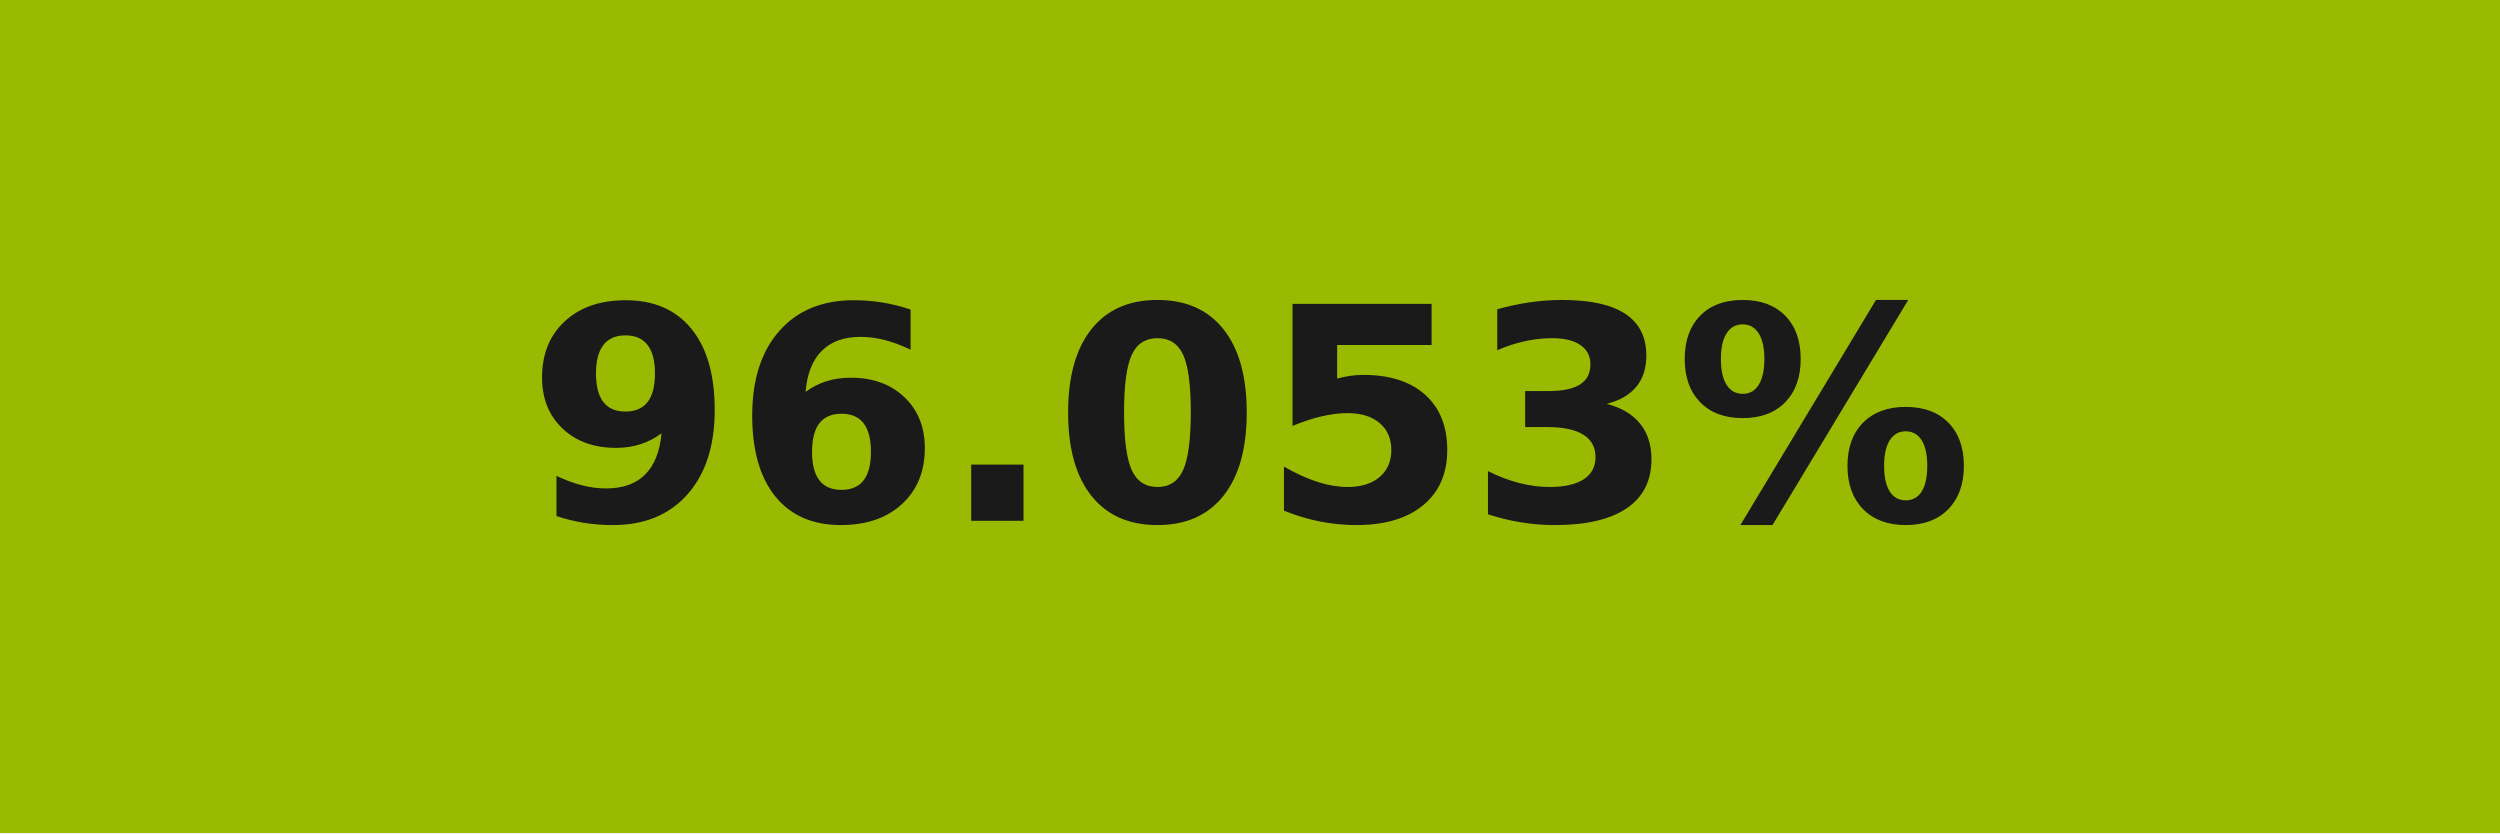
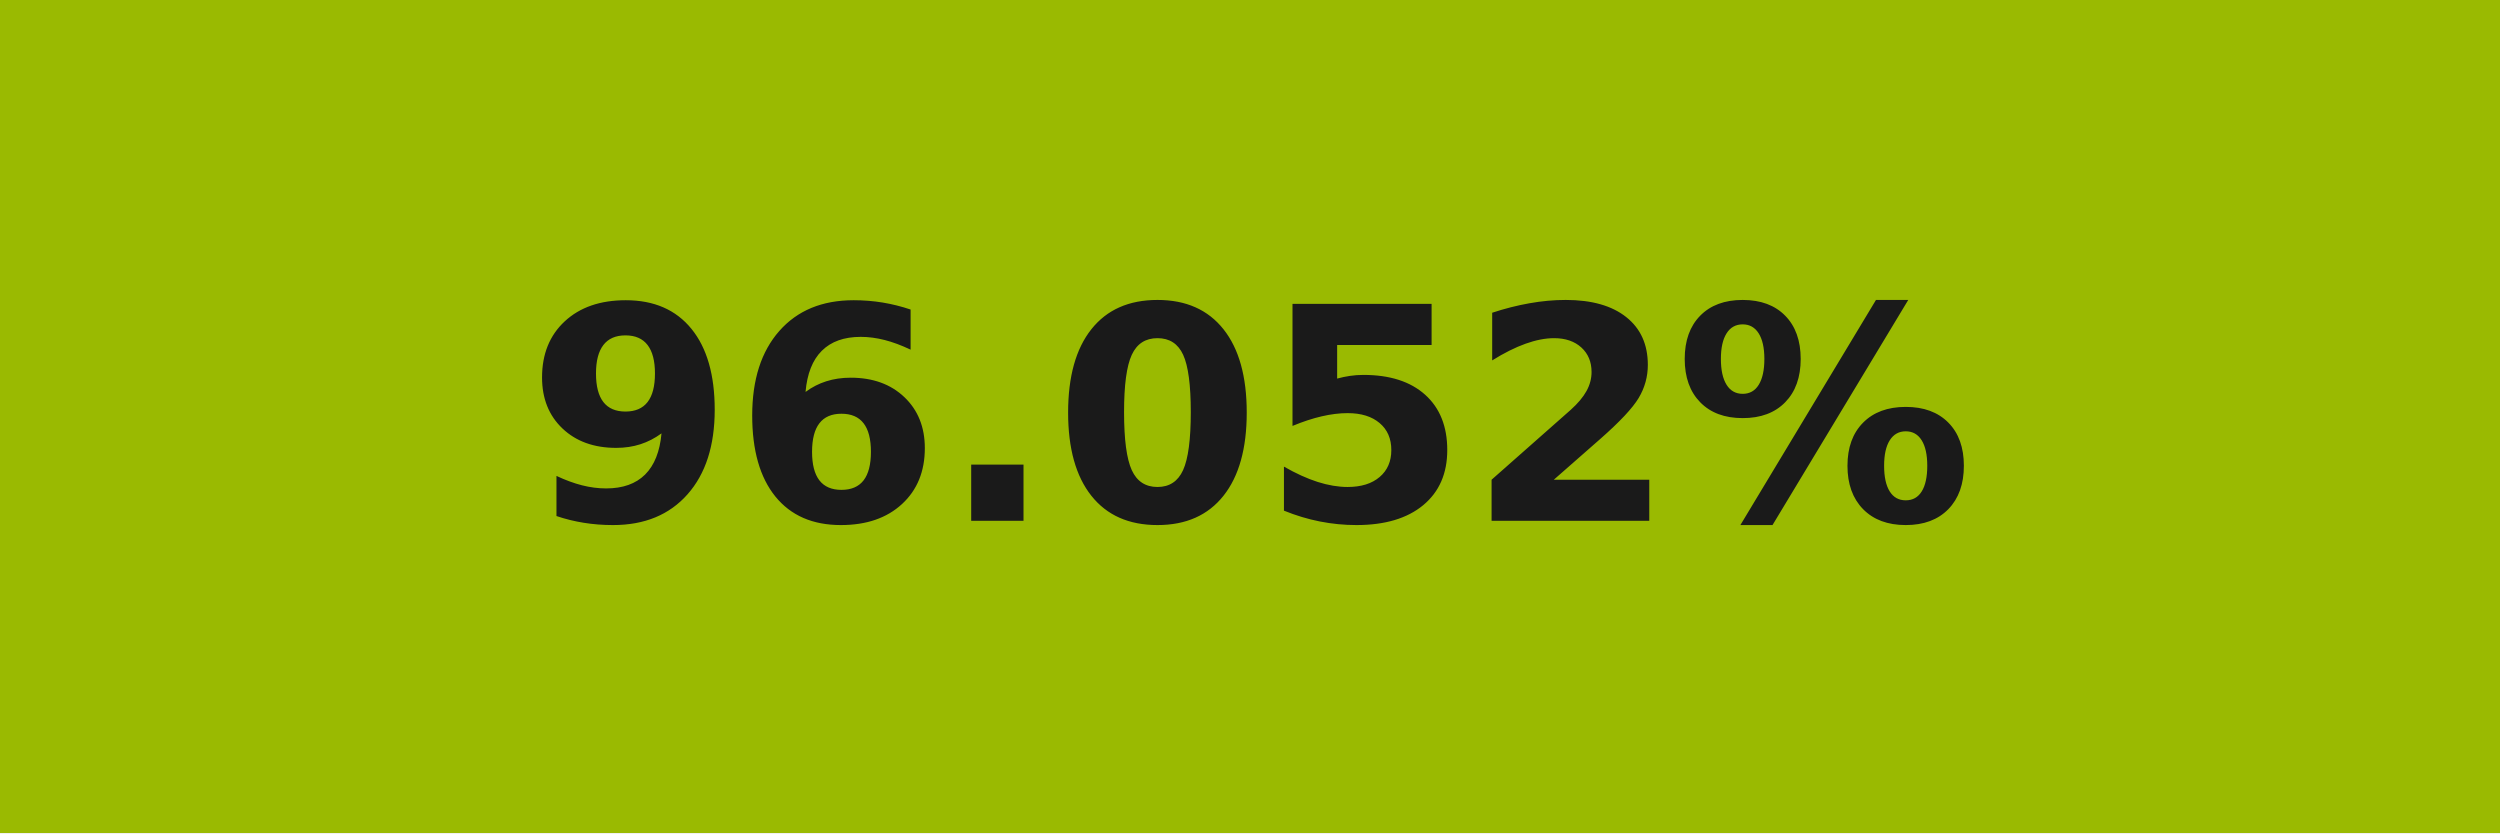
- <svg xmlns="http://www.w3.org/2000/svg" width="84" height="28" role="img" aria-label="96.053%">
+ <svg xmlns="http://www.w3.org/2000/svg" width="84" height="28" role="img" aria-label="96.052%">
  <g shape-rendering="crispEdges">
-     <rect width="84" height="28" fill="#9aba02" />
+     <rect width="84" height="28" fill="#9aba01" />
  </g>
  <g fill="#fff" text-anchor="middle" font-family="Verdana,Geneva,DejaVu Sans,sans-serif" text-rendering="geometricPrecision" font-size="100">
-     <text transform="scale(.1)" x="420" y="175" textLength="597.5" fill="#1a1a1a" font-weight="bold">96.053%</text>
+     <text transform="scale(.1)" x="420" y="175" textLength="597.5" fill="#1a1a1a" font-weight="bold">96.052%</text>
  </g>
</svg>
